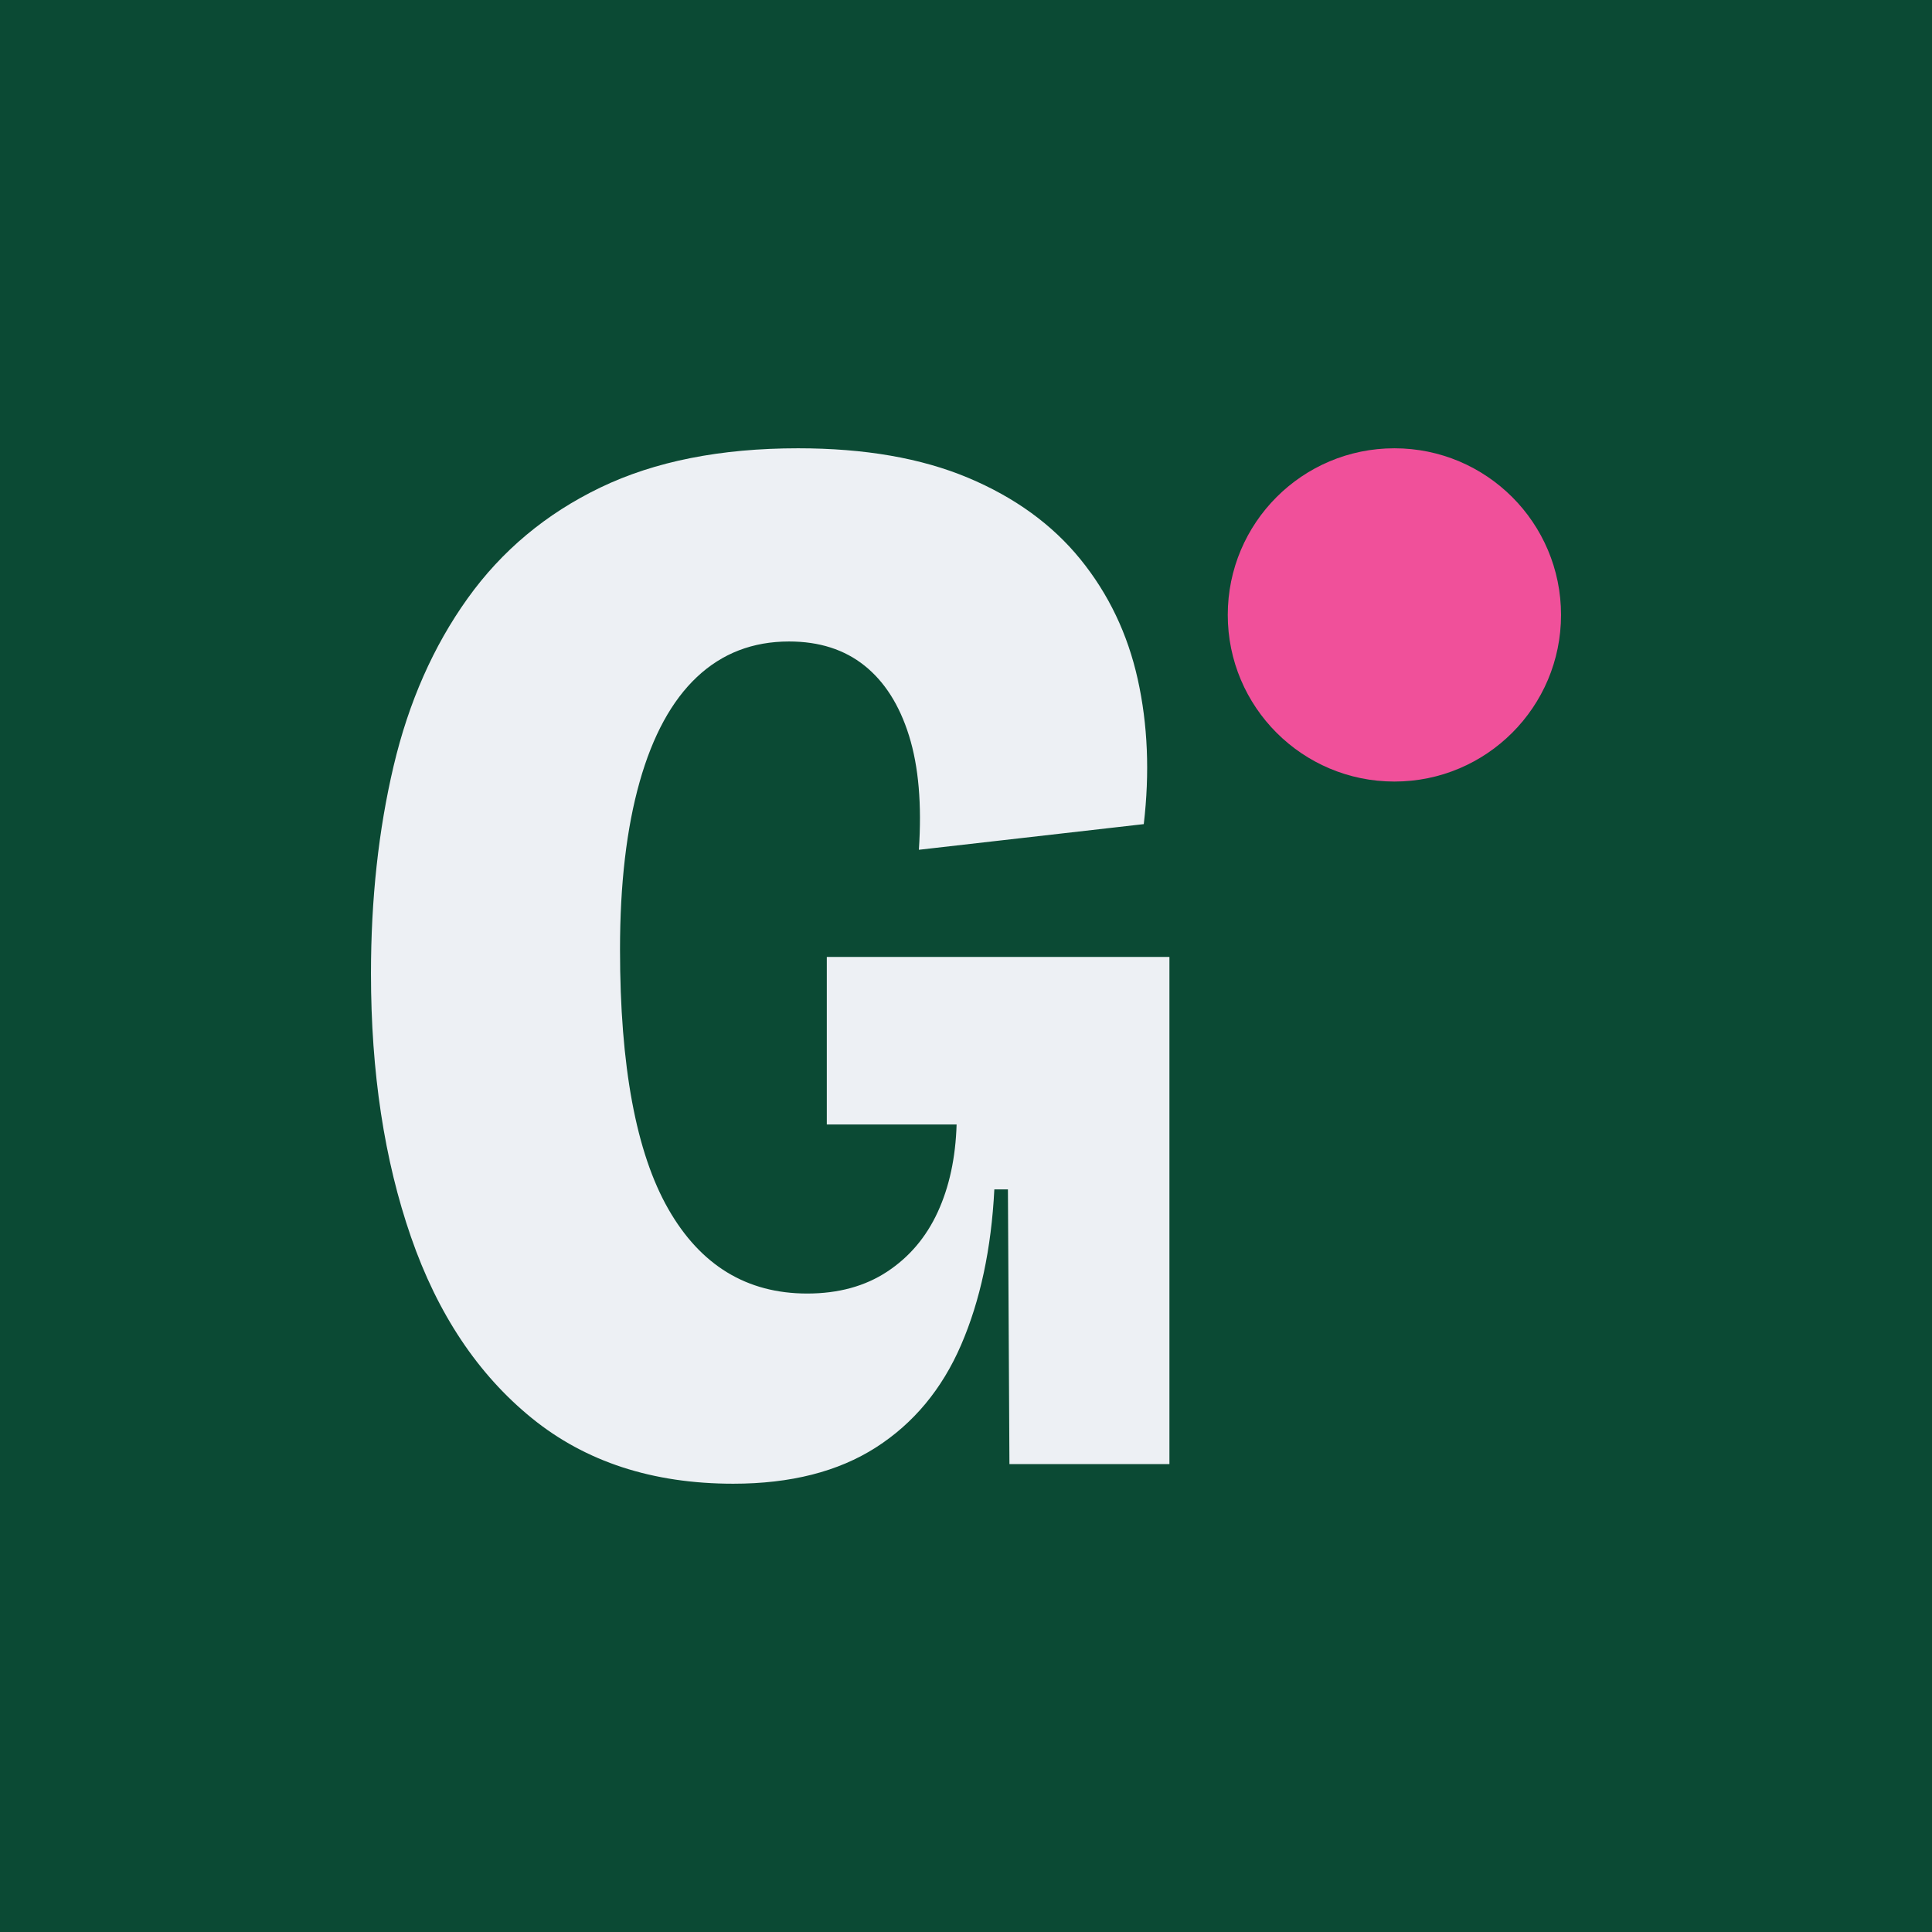
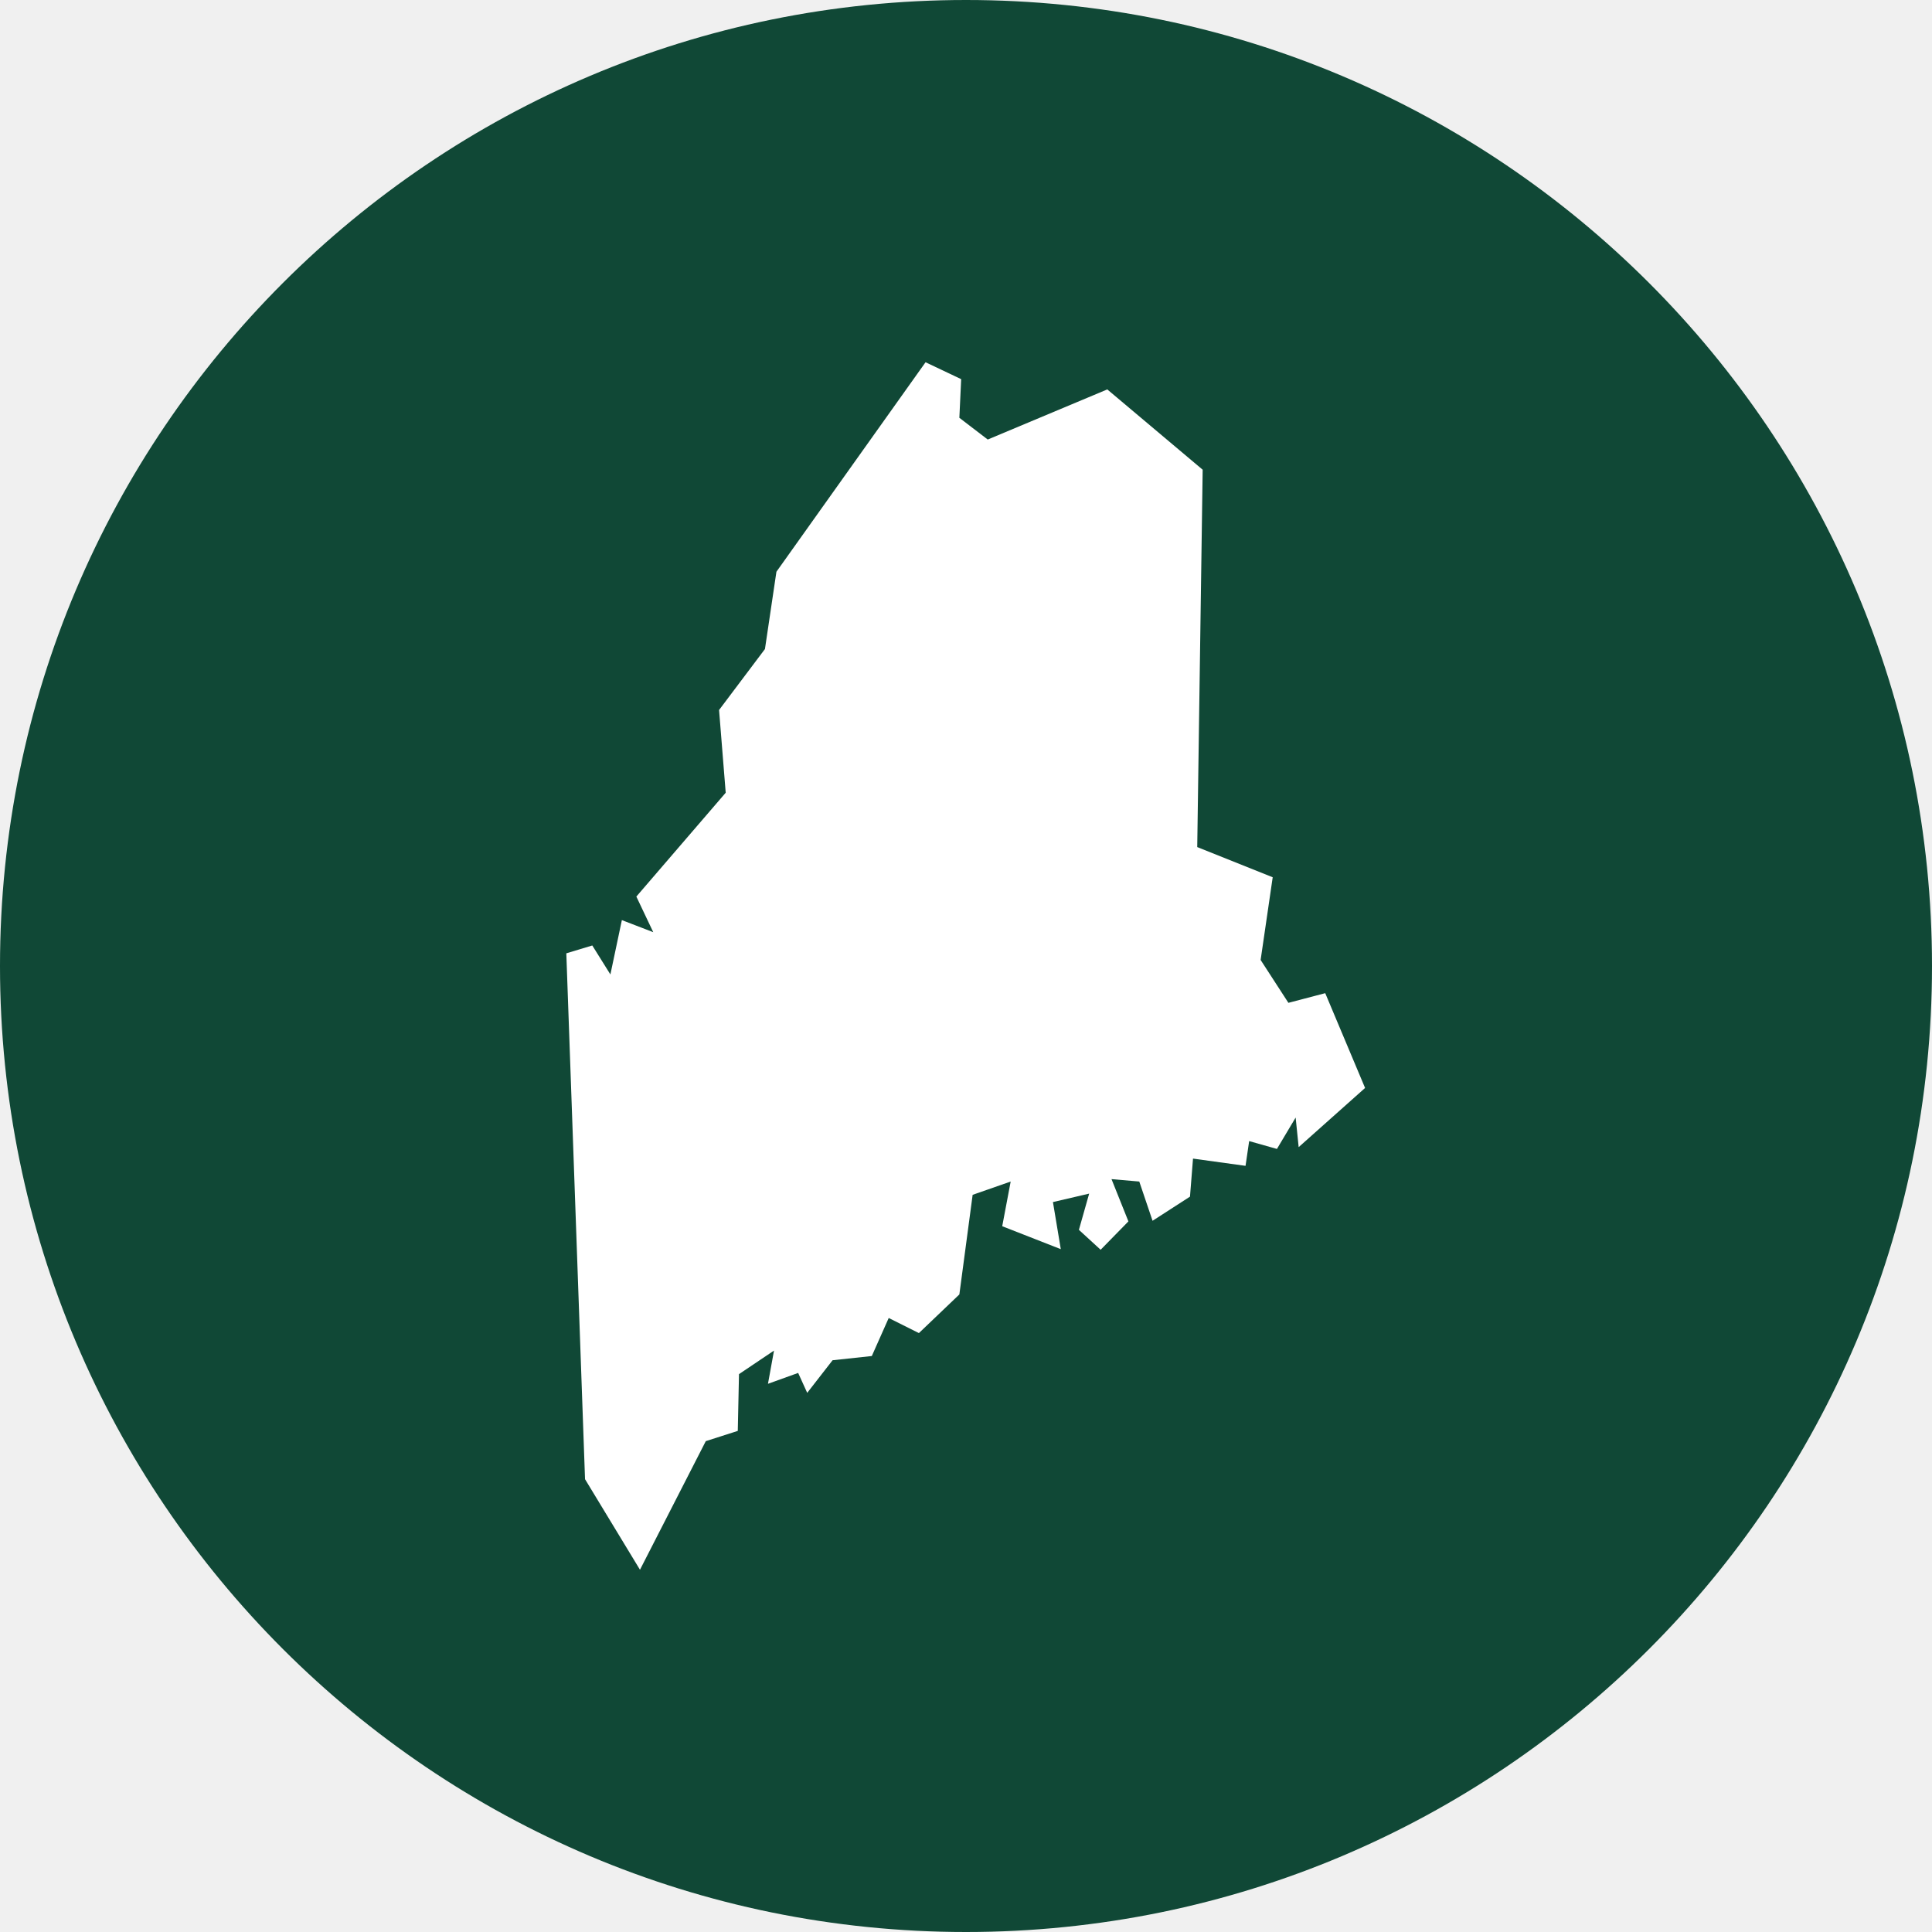
- <svg xmlns="http://www.w3.org/2000/svg" viewBox="0 0 512 512" width="512" height="512" role="img" aria-labelledby="t">
-   <rect width="512" height="512" rx="0" fill="#0B4A34" />
-   <path fill="#EDF0F4" d="M194.31 393.2Q162.31 393.2 140.91 375.8Q119.51 358.4 108.91 327.8Q98.31 297.2 98.31 258Q98.31 228.4 104.31 203Q110.31 177.6 123.91 158.6Q137.51 139.6 159.11 129.2Q180.71 118.8 211.51 118.8Q237.91 118.8 256.51 126.6Q275.11 134.4 286.31 148.2Q297.51 162 301.51 180Q305.51 198 303.11 218.4L243.51 225.2Q244.71 207.2 240.91 195Q237.11 182.8 229.11 176.4Q221.11 170 209.11 170Q194.71 170 184.71 179.4Q174.71 188.8 169.51 207.2Q164.31 225.6 164.31 251.6Q164.31 274.8 167.51 292Q170.71 309.2 177.11 320.4Q183.51 331.6 192.71 337.2Q201.91 342.8 213.91 342.8Q226.31 342.8 235.11 337Q243.91 331.2 248.51 321.2Q253.11 311.2 253.51 298H219.11V253.6H309.91V301.6V388H267.51L267.11 315.2H263.51Q262.31 338.8 254.71 356.4Q247.11 374 232.11 383.6Q217.11 393.2 194.31 393.2Z" />
-   <circle cx="369.53" cy="162.96" r="44.16" fill="#F0509A" />
+ <svg xmlns="http://www.w3.org/2000/svg" viewBox="0 0 32 32" width="32" height="32" role="img" aria-label="Generation Maine">
+   <circle cx="16" cy="16" r="16" fill="#104836" />
+   <g transform="translate(9.38 6)">
+     <path fill="#FFFFFF" d="M6.54 0.28 L6.51 0.92 L6.98 1.28 L8.96 0.45 L10.54 1.78 L10.45 8.03 L11.70 8.53 L11.50 9.90 L11.96 10.61 L12.57 10.45 L13.23 12.02 L12.13 13.00 L12.08 12.51 L11.77 13.03 L11.31 12.90 L11.25 13.31 L10.38 13.19 L10.33 13.82 L9.71 14.22 L9.49 13.57 L9.03 13.53 L9.31 14.23 L8.85 14.70 L8.49 14.37 L8.66 13.77 L8.06 13.91 L8.19 14.69 L7.22 14.31 L7.36 13.57 L6.73 13.79 L6.51 15.44 L5.84 16.08 L5.34 15.83 L5.06 16.46 L4.41 16.53 L3.99 17.07 L3.84 16.74 L3.34 16.92 L3.44 16.37 L2.86 16.76 L2.84 17.70 L2.31 17.87 L1.22 20.00 L0.31 18.50 L0.00 9.79 L0.43 9.66 L0.73 10.14 L0.92 9.24 L1.44 9.44 L1.16 8.85 L2.64 7.13 L2.53 5.76 L3.29 4.75 L3.48 3.47 L5.95 0.00Z" />
+   </g>
</svg>
